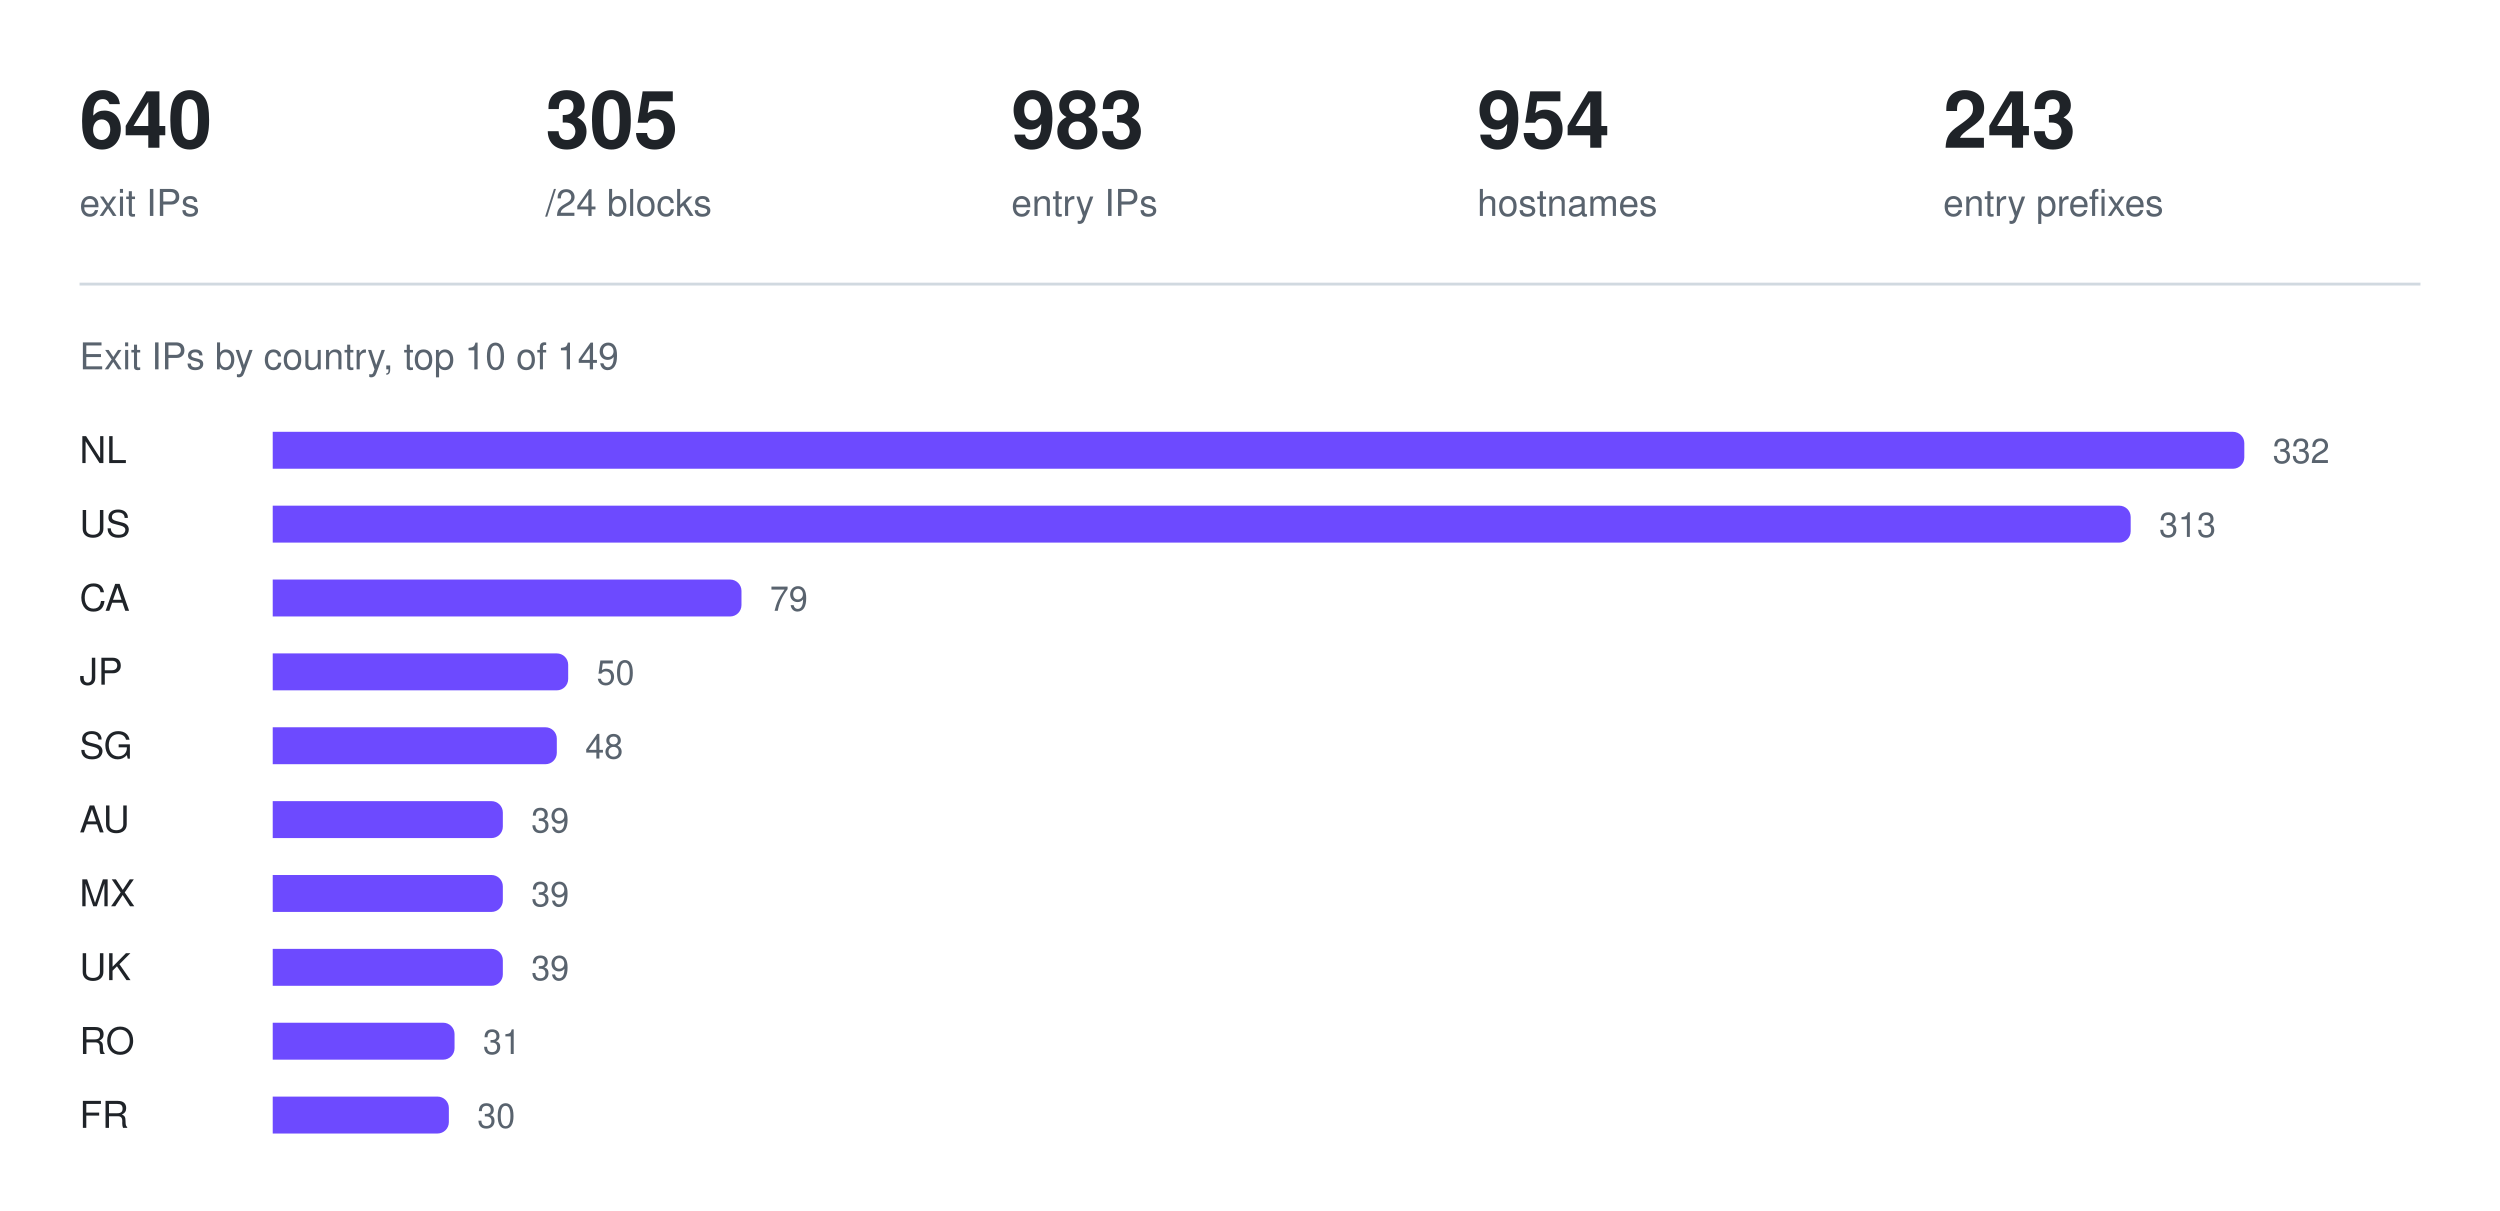
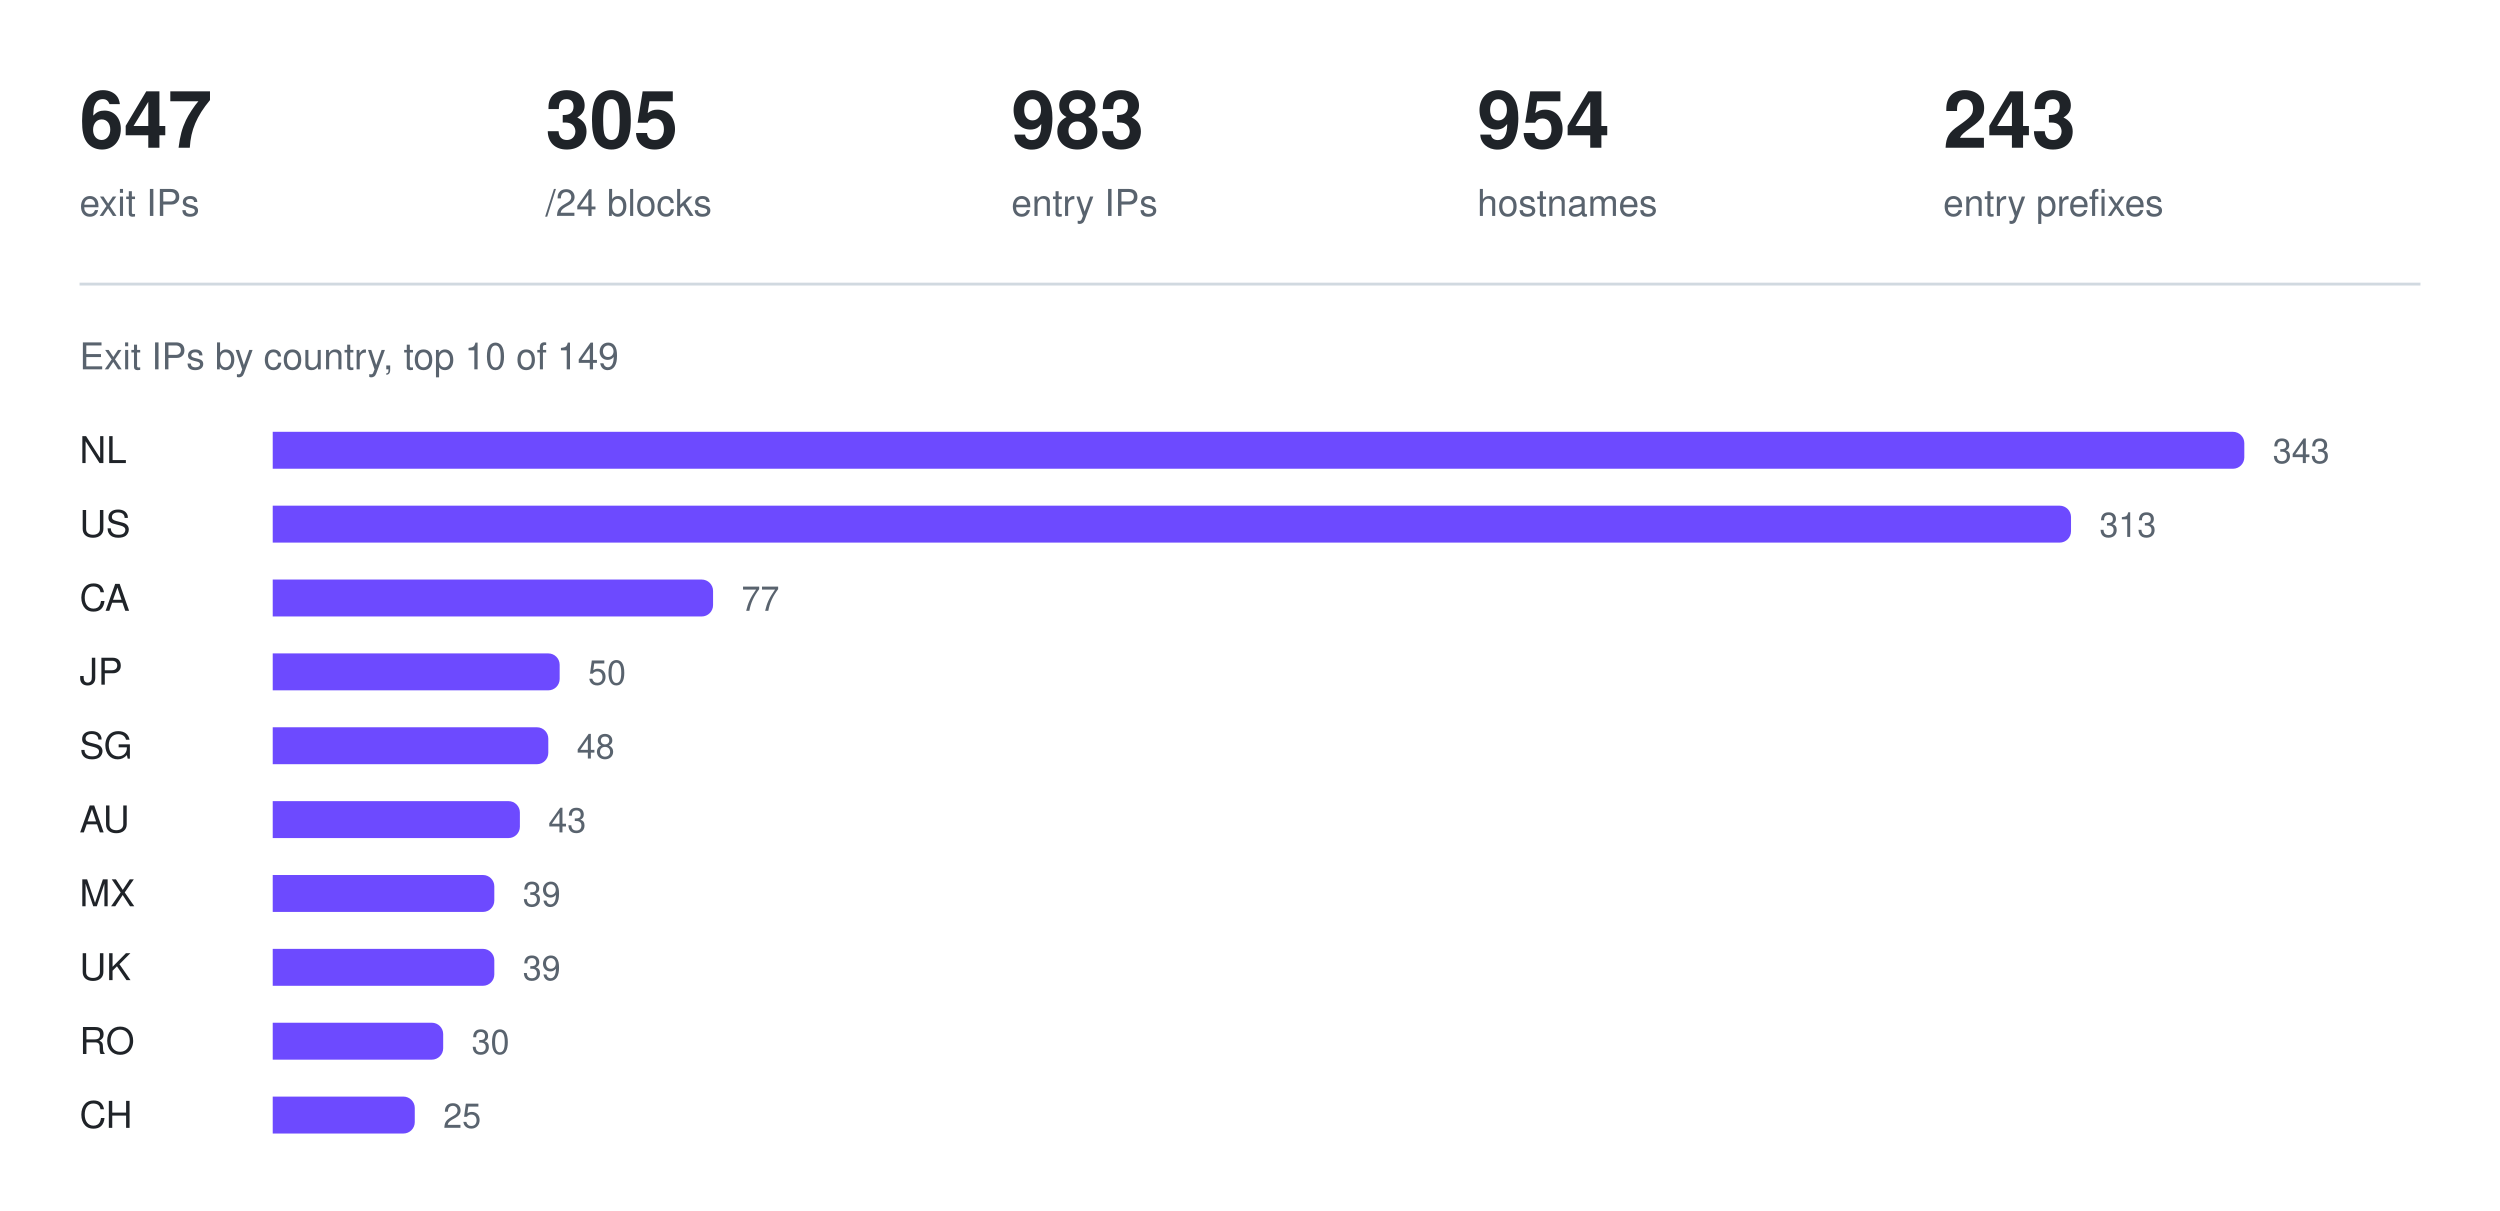
<svg xmlns="http://www.w3.org/2000/svg" width="880" height="426" viewBox="0 0 880 426" role="img" aria-label="Exit IPs by country, top 10 of 149">
-   <text x="28" y="52" fill="#1f2328" font-family="ui-sans-serif, -apple-system, Segoe UI, Helvetica, Arial, sans-serif" font-size="28" font-weight="600">640</text>
+   <text x="28" y="52" fill="#1f2328" font-family="ui-sans-serif, -apple-system, Segoe UI, Helvetica, Arial, sans-serif" font-size="28" font-weight="600">647</text>
  <text x="28" y="76" fill="#59636e" font-family="ui-sans-serif, -apple-system, Segoe UI, Helvetica, Arial, sans-serif" font-size="13" font-weight="400">exit IPs</text>
  <text x="192" y="52" fill="#1f2328" font-family="ui-sans-serif, -apple-system, Segoe UI, Helvetica, Arial, sans-serif" font-size="28" font-weight="600">305</text>
  <text x="192" y="76" fill="#59636e" font-family="ui-sans-serif, -apple-system, Segoe UI, Helvetica, Arial, sans-serif" font-size="13" font-weight="400">/24 blocks</text>
  <text x="356" y="52" fill="#1f2328" font-family="ui-sans-serif, -apple-system, Segoe UI, Helvetica, Arial, sans-serif" font-size="28" font-weight="600">983</text>
  <text x="356" y="76" fill="#59636e" font-family="ui-sans-serif, -apple-system, Segoe UI, Helvetica, Arial, sans-serif" font-size="13" font-weight="400">entry IPs</text>
  <text x="520" y="52" fill="#1f2328" font-family="ui-sans-serif, -apple-system, Segoe UI, Helvetica, Arial, sans-serif" font-size="28" font-weight="600">954</text>
  <text x="520" y="76" fill="#59636e" font-family="ui-sans-serif, -apple-system, Segoe UI, Helvetica, Arial, sans-serif" font-size="13" font-weight="400">hostnames</text>
  <text x="684" y="52" fill="#1f2328" font-family="ui-sans-serif, -apple-system, Segoe UI, Helvetica, Arial, sans-serif" font-size="28" font-weight="600">243</text>
  <text x="684" y="76" fill="#59636e" font-family="ui-sans-serif, -apple-system, Segoe UI, Helvetica, Arial, sans-serif" font-size="13" font-weight="400">entry prefixes</text>
  <line x1="28" y1="100" x2="852" y2="100" stroke="#d1d9e0" stroke-width="1" />
  <text x="28" y="130" fill="#59636e" font-family="ui-sans-serif, -apple-system, Segoe UI, Helvetica, Arial, sans-serif" font-size="13" font-weight="400">Exit IPs by country, top 10 of 149</text>
  <text x="28" y="163" fill="#1f2328" font-family="ui-sans-serif, -apple-system, Segoe UI, Helvetica, Arial, sans-serif" font-size="13" font-weight="500">NL</text>
  <g fill="#6d4aff">
    <path d="M96 152h690a4 4 0 0 1 4 4v5a4 4 0 0 1 -4 4h-690z" />
  </g>
-   <text x="800" y="163" fill="#59636e" font-family="ui-sans-serif, -apple-system, Segoe UI, Helvetica, Arial, sans-serif" font-size="12" font-weight="400">332</text>
+   <text x="800" y="163" fill="#59636e" font-family="ui-sans-serif, -apple-system, Segoe UI, Helvetica, Arial, sans-serif" font-size="12" font-weight="400">343</text>
  <text x="28" y="189" fill="#1f2328" font-family="ui-sans-serif, -apple-system, Segoe UI, Helvetica, Arial, sans-serif" font-size="13" font-weight="500">US</text>
  <g fill="#6d4aff">
-     <path d="M96 178h650a4 4 0 0 1 4 4v5a4 4 0 0 1 -4 4h-650z" />
+     <path d="M96 178h629a4 4 0 0 1 4 4v5a4 4 0 0 1 -4 4h-629z" />
  </g>
-   <text x="760" y="189" fill="#59636e" font-family="ui-sans-serif, -apple-system, Segoe UI, Helvetica, Arial, sans-serif" font-size="12" font-weight="400">313</text>
+   <text x="739" y="189" fill="#59636e" font-family="ui-sans-serif, -apple-system, Segoe UI, Helvetica, Arial, sans-serif" font-size="12" font-weight="400">313</text>
  <text x="28" y="215" fill="#1f2328" font-family="ui-sans-serif, -apple-system, Segoe UI, Helvetica, Arial, sans-serif" font-size="13" font-weight="500">CA</text>
  <g fill="#6d4aff">
-     <path d="M96 204h161a4 4 0 0 1 4 4v5a4 4 0 0 1 -4 4h-161z" />
+     <path d="M96 204h151a4 4 0 0 1 4 4v5a4 4 0 0 1 -4 4h-151z" />
  </g>
-   <text x="271" y="215" fill="#59636e" font-family="ui-sans-serif, -apple-system, Segoe UI, Helvetica, Arial, sans-serif" font-size="12" font-weight="400">79</text>
+   <text x="261" y="215" fill="#59636e" font-family="ui-sans-serif, -apple-system, Segoe UI, Helvetica, Arial, sans-serif" font-size="12" font-weight="400">77</text>
  <text x="28" y="241" fill="#1f2328" font-family="ui-sans-serif, -apple-system, Segoe UI, Helvetica, Arial, sans-serif" font-size="13" font-weight="500">JP</text>
  <g fill="#6d4aff">
-     <path d="M96 230h100a4 4 0 0 1 4 4v5a4 4 0 0 1 -4 4h-100z" />
+     <path d="M96 230h97a4 4 0 0 1 4 4v5a4 4 0 0 1 -4 4h-97z" />
  </g>
-   <text x="210" y="241" fill="#59636e" font-family="ui-sans-serif, -apple-system, Segoe UI, Helvetica, Arial, sans-serif" font-size="12" font-weight="400">50</text>
+   <text x="207" y="241" fill="#59636e" font-family="ui-sans-serif, -apple-system, Segoe UI, Helvetica, Arial, sans-serif" font-size="12" font-weight="400">50</text>
  <text x="28" y="267" fill="#1f2328" font-family="ui-sans-serif, -apple-system, Segoe UI, Helvetica, Arial, sans-serif" font-size="13" font-weight="500">SG</text>
  <g fill="#6d4aff">
-     <path d="M96 256h96a4 4 0 0 1 4 4v5a4 4 0 0 1 -4 4h-96z" />
+     <path d="M96 256h93a4 4 0 0 1 4 4v5a4 4 0 0 1 -4 4h-93z" />
  </g>
-   <text x="206" y="267" fill="#59636e" font-family="ui-sans-serif, -apple-system, Segoe UI, Helvetica, Arial, sans-serif" font-size="12" font-weight="400">48</text>
+   <text x="203" y="267" fill="#59636e" font-family="ui-sans-serif, -apple-system, Segoe UI, Helvetica, Arial, sans-serif" font-size="12" font-weight="400">48</text>
  <text x="28" y="293" fill="#1f2328" font-family="ui-sans-serif, -apple-system, Segoe UI, Helvetica, Arial, sans-serif" font-size="13" font-weight="500">AU</text>
  <g fill="#6d4aff">
-     <path d="M96 282h77a4 4 0 0 1 4 4v5a4 4 0 0 1 -4 4h-77z" />
+     <path d="M96 282h83a4 4 0 0 1 4 4v5a4 4 0 0 1 -4 4h-83z" />
  </g>
-   <text x="187" y="293" fill="#59636e" font-family="ui-sans-serif, -apple-system, Segoe UI, Helvetica, Arial, sans-serif" font-size="12" font-weight="400">39</text>
+   <text x="193" y="293" fill="#59636e" font-family="ui-sans-serif, -apple-system, Segoe UI, Helvetica, Arial, sans-serif" font-size="12" font-weight="400">43</text>
  <text x="28" y="319" fill="#1f2328" font-family="ui-sans-serif, -apple-system, Segoe UI, Helvetica, Arial, sans-serif" font-size="13" font-weight="500">MX</text>
  <g fill="#6d4aff">
-     <path d="M96 308h77a4 4 0 0 1 4 4v5a4 4 0 0 1 -4 4h-77z" />
+     <path d="M96 308h74a4 4 0 0 1 4 4v5a4 4 0 0 1 -4 4h-74z" />
  </g>
-   <text x="187" y="319" fill="#59636e" font-family="ui-sans-serif, -apple-system, Segoe UI, Helvetica, Arial, sans-serif" font-size="12" font-weight="400">39</text>
+   <text x="184" y="319" fill="#59636e" font-family="ui-sans-serif, -apple-system, Segoe UI, Helvetica, Arial, sans-serif" font-size="12" font-weight="400">39</text>
  <text x="28" y="345" fill="#1f2328" font-family="ui-sans-serif, -apple-system, Segoe UI, Helvetica, Arial, sans-serif" font-size="13" font-weight="500">UK</text>
  <g fill="#6d4aff">
-     <path d="M96 334h77a4 4 0 0 1 4 4v5a4 4 0 0 1 -4 4h-77z" />
+     <path d="M96 334h74a4 4 0 0 1 4 4v5a4 4 0 0 1 -4 4h-74z" />
  </g>
-   <text x="187" y="345" fill="#59636e" font-family="ui-sans-serif, -apple-system, Segoe UI, Helvetica, Arial, sans-serif" font-size="12" font-weight="400">39</text>
+   <text x="184" y="345" fill="#59636e" font-family="ui-sans-serif, -apple-system, Segoe UI, Helvetica, Arial, sans-serif" font-size="12" font-weight="400">39</text>
  <text x="28" y="371" fill="#1f2328" font-family="ui-sans-serif, -apple-system, Segoe UI, Helvetica, Arial, sans-serif" font-size="13" font-weight="500">RO</text>
  <g fill="#6d4aff">
-     <path d="M96 360h60a4 4 0 0 1 4 4v5a4 4 0 0 1 -4 4h-60z" />
+     <path d="M96 360h56a4 4 0 0 1 4 4v5a4 4 0 0 1 -4 4h-56z" />
  </g>
-   <text x="170" y="371" fill="#59636e" font-family="ui-sans-serif, -apple-system, Segoe UI, Helvetica, Arial, sans-serif" font-size="12" font-weight="400">31</text>
-   <text x="28" y="397" fill="#1f2328" font-family="ui-sans-serif, -apple-system, Segoe UI, Helvetica, Arial, sans-serif" font-size="13" font-weight="500">FR</text>
+   <text x="166" y="371" fill="#59636e" font-family="ui-sans-serif, -apple-system, Segoe UI, Helvetica, Arial, sans-serif" font-size="12" font-weight="400">30</text>
+   <text x="28" y="397" fill="#1f2328" font-family="ui-sans-serif, -apple-system, Segoe UI, Helvetica, Arial, sans-serif" font-size="13" font-weight="500">CH</text>
  <g fill="#6d4aff">
-     <path d="M96 386h58a4 4 0 0 1 4 4v5a4 4 0 0 1 -4 4h-58z" />
+     <path d="M96 386h46a4 4 0 0 1 4 4v5a4 4 0 0 1 -4 4h-46z" />
  </g>
-   <text x="168" y="397" fill="#59636e" font-family="ui-sans-serif, -apple-system, Segoe UI, Helvetica, Arial, sans-serif" font-size="12" font-weight="400">30</text>
+   <text x="156" y="397" fill="#59636e" font-family="ui-sans-serif, -apple-system, Segoe UI, Helvetica, Arial, sans-serif" font-size="12" font-weight="400">25</text>
</svg>
